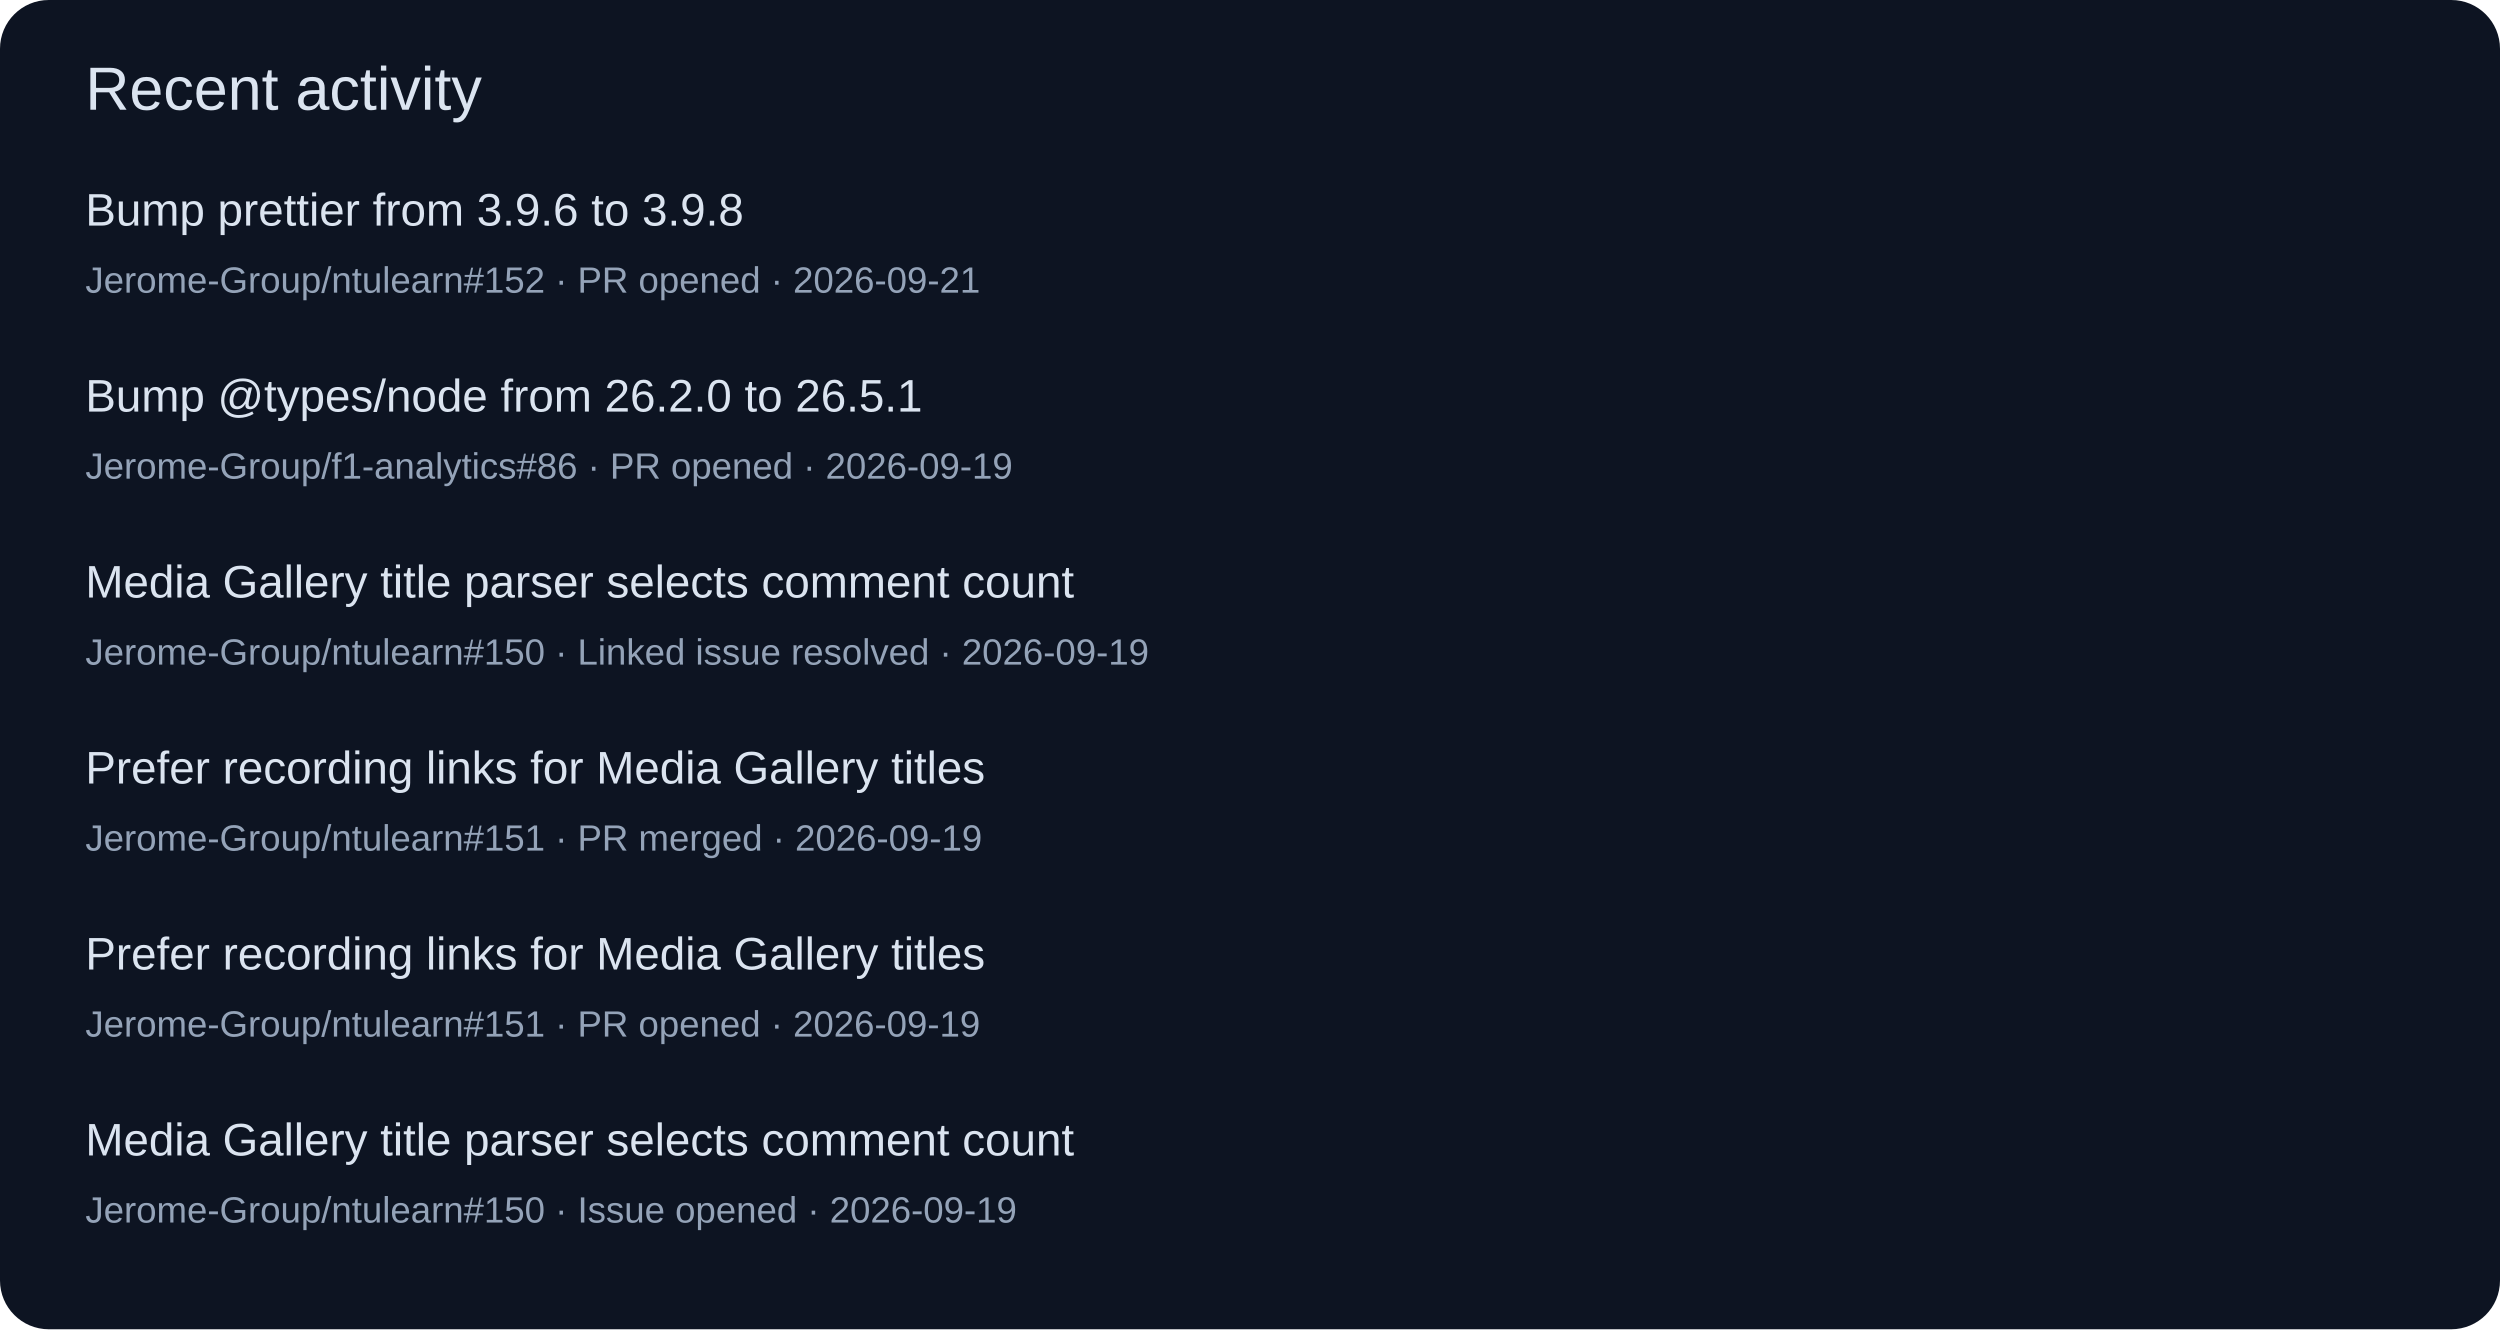
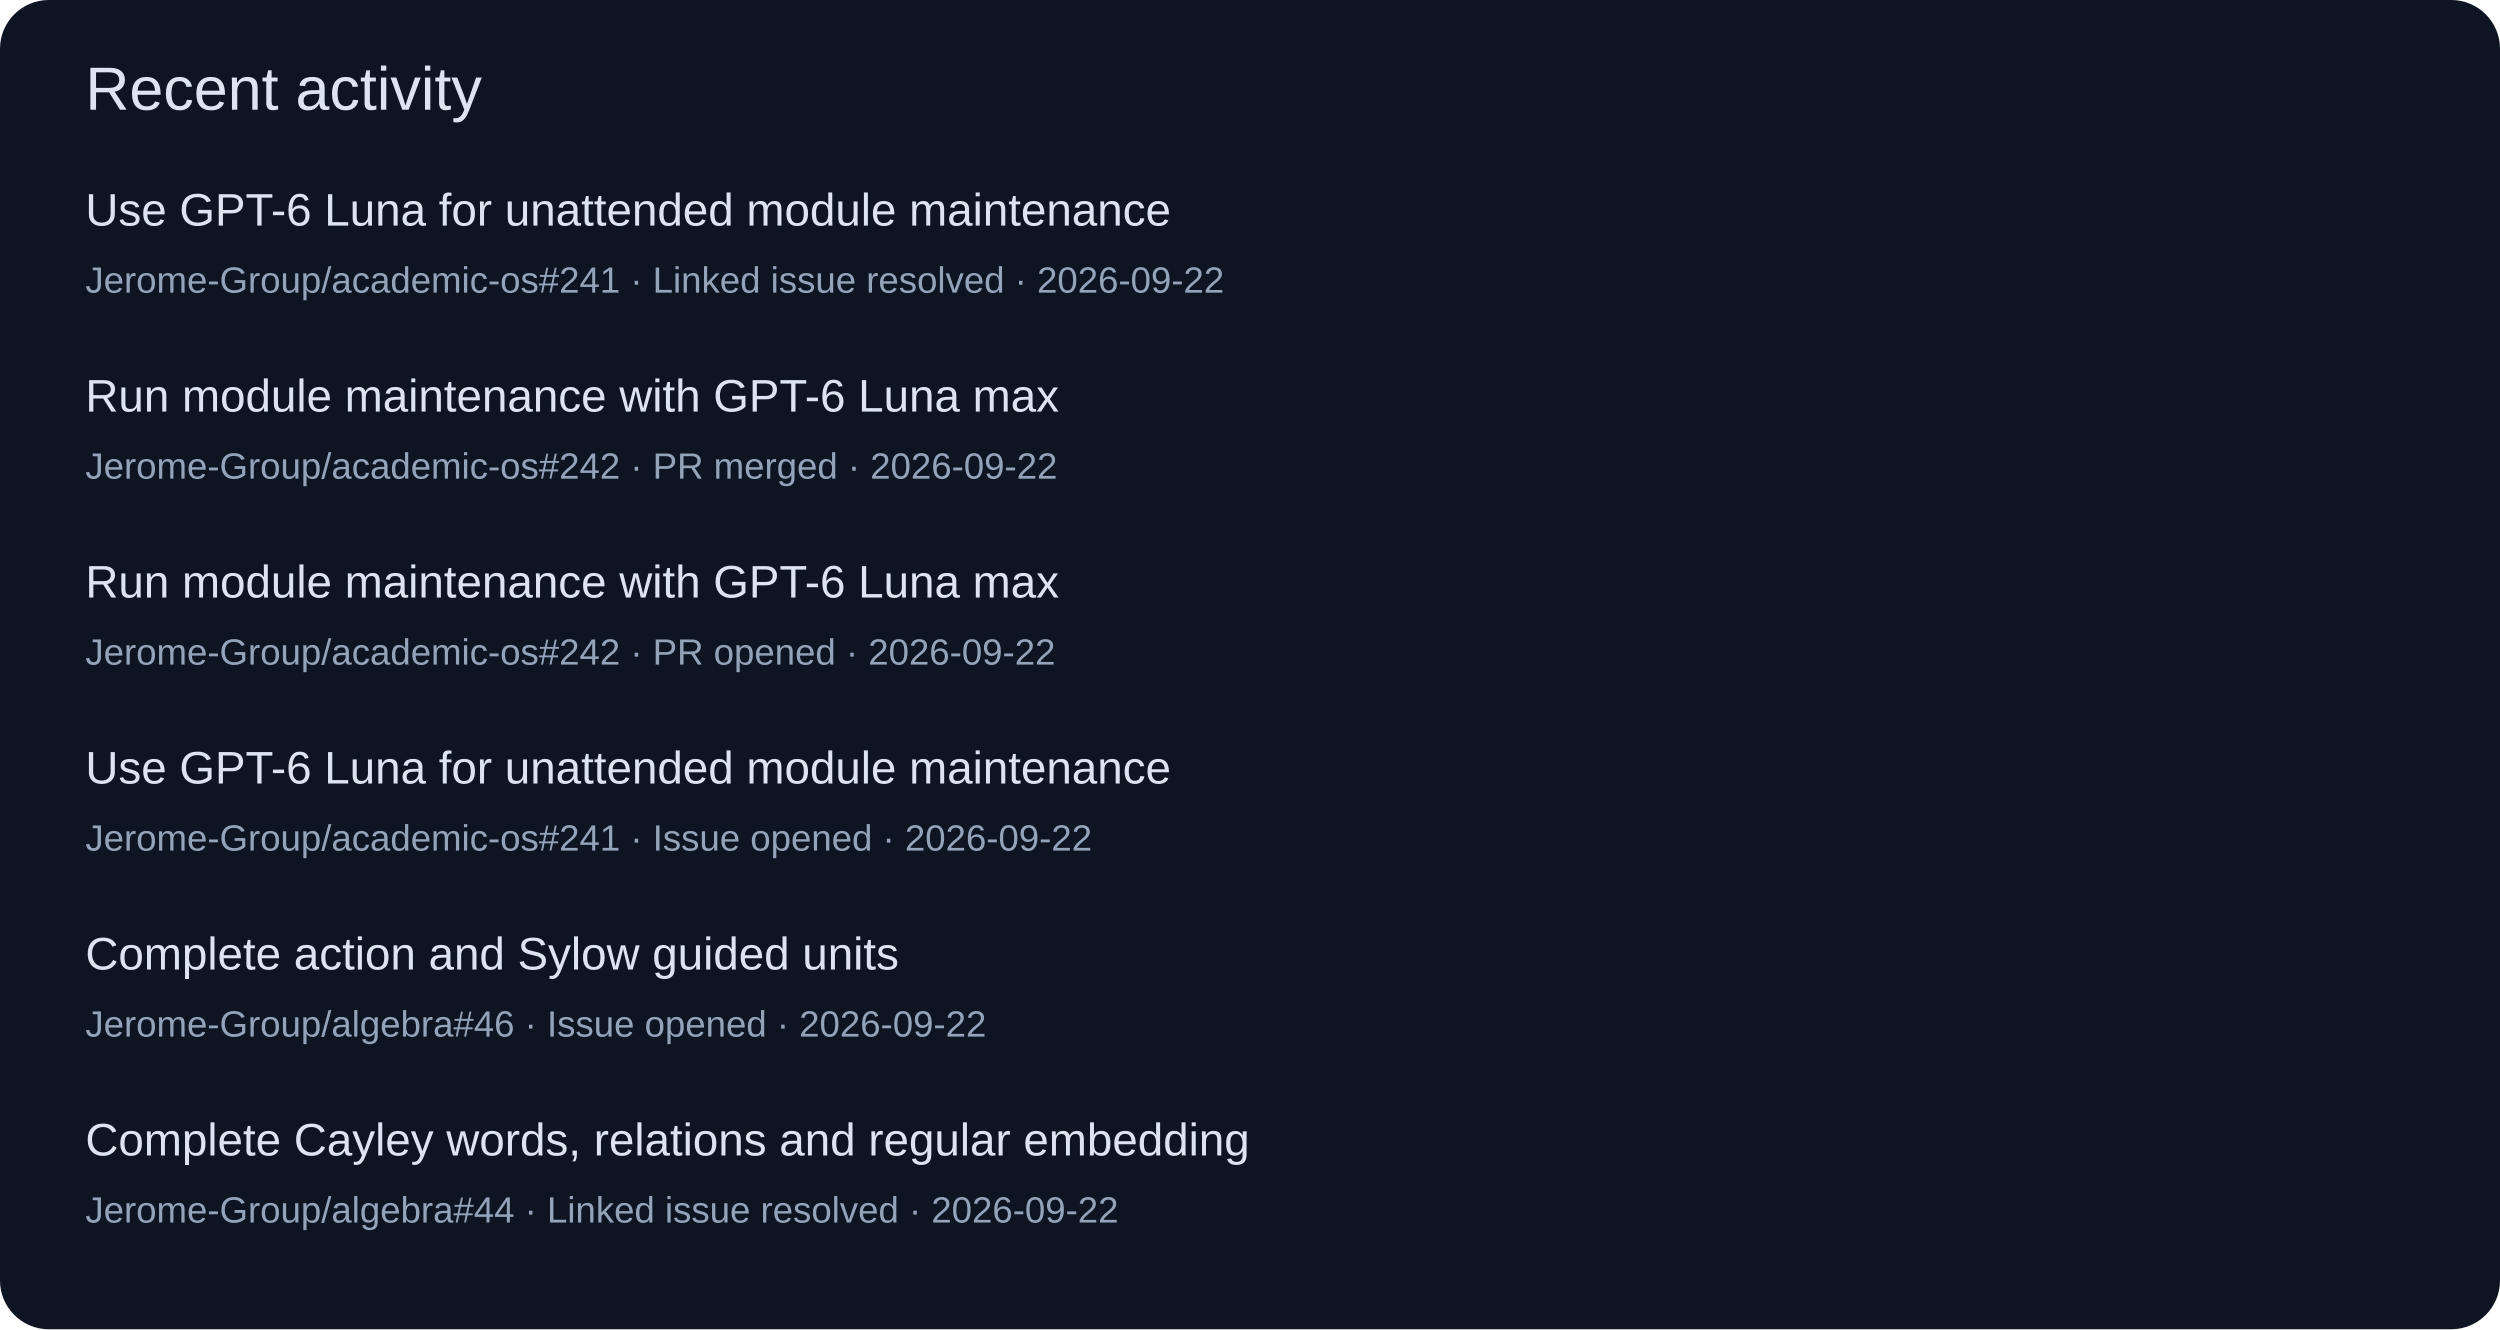
<svg xmlns="http://www.w3.org/2000/svg" width="820" height="436" viewBox="0 0 820 436" role="img">
  <rect width="820" height="436" rx="16" fill="#0d1422" />
  <g font-family="Segoe UI,Arial,sans-serif">
    <text x="28" y="36" font-size="20" fill="#dbe4f0">Recent activity</text>
-     <text x="28" y="74" font-size="15" fill="#dbe4f0">Bump prettier from 3.9.6 to 3.9.8</text>
-     <text x="28" y="96" font-size="12" fill="#94a3b8">Jerome-Group/ntulearn#152 · PR opened · 2026-09-21</text>
-     <text x="28" y="135" font-size="15" fill="#dbe4f0">Bump @types/node from 26.2.0 to 26.5.1</text>
-     <text x="28" y="157" font-size="12" fill="#94a3b8">Jerome-Group/f1-analytics#86 · PR opened · 2026-09-19</text>
-     <text x="28" y="196" font-size="15" fill="#dbe4f0">Media Gallery title parser selects comment count</text>
-     <text x="28" y="218" font-size="12" fill="#94a3b8">Jerome-Group/ntulearn#150 · Linked issue resolved · 2026-09-19</text>
-     <text x="28" y="257" font-size="15" fill="#dbe4f0">Prefer recording links for Media Gallery titles</text>
-     <text x="28" y="279" font-size="12" fill="#94a3b8">Jerome-Group/ntulearn#151 · PR merged · 2026-09-19</text>
-     <text x="28" y="318" font-size="15" fill="#dbe4f0">Prefer recording links for Media Gallery titles</text>
-     <text x="28" y="340" font-size="12" fill="#94a3b8">Jerome-Group/ntulearn#151 · PR opened · 2026-09-19</text>
-     <text x="28" y="379" font-size="15" fill="#dbe4f0">Media Gallery title parser selects comment count</text>
-     <text x="28" y="401" font-size="12" fill="#94a3b8">Jerome-Group/ntulearn#150 · Issue opened · 2026-09-19</text>
+     <text x="28" y="74" font-size="15" fill="#dbe4f0">Use GPT-6 Luna for unattended module maintenance</text>
+     <text x="28" y="96" font-size="12" fill="#94a3b8">Jerome-Group/academic-os#241 · Linked issue resolved · 2026-09-22</text>
+     <text x="28" y="135" font-size="15" fill="#dbe4f0">Run module maintenance with GPT-6 Luna max</text>
+     <text x="28" y="157" font-size="12" fill="#94a3b8">Jerome-Group/academic-os#242 · PR merged · 2026-09-22</text>
+     <text x="28" y="196" font-size="15" fill="#dbe4f0">Run module maintenance with GPT-6 Luna max</text>
+     <text x="28" y="218" font-size="12" fill="#94a3b8">Jerome-Group/academic-os#242 · PR opened · 2026-09-22</text>
+     <text x="28" y="257" font-size="15" fill="#dbe4f0">Use GPT-6 Luna for unattended module maintenance</text>
+     <text x="28" y="279" font-size="12" fill="#94a3b8">Jerome-Group/academic-os#241 · Issue opened · 2026-09-22</text>
+     <text x="28" y="318" font-size="15" fill="#dbe4f0">Complete action and Sylow guided units</text>
+     <text x="28" y="340" font-size="12" fill="#94a3b8">Jerome-Group/algebra#46 · Issue opened · 2026-09-22</text>
+     <text x="28" y="379" font-size="15" fill="#dbe4f0">Complete Cayley words, relations and regular embedding</text>
+     <text x="28" y="401" font-size="12" fill="#94a3b8">Jerome-Group/algebra#44 · Linked issue resolved · 2026-09-22</text>
  </g>
</svg>
